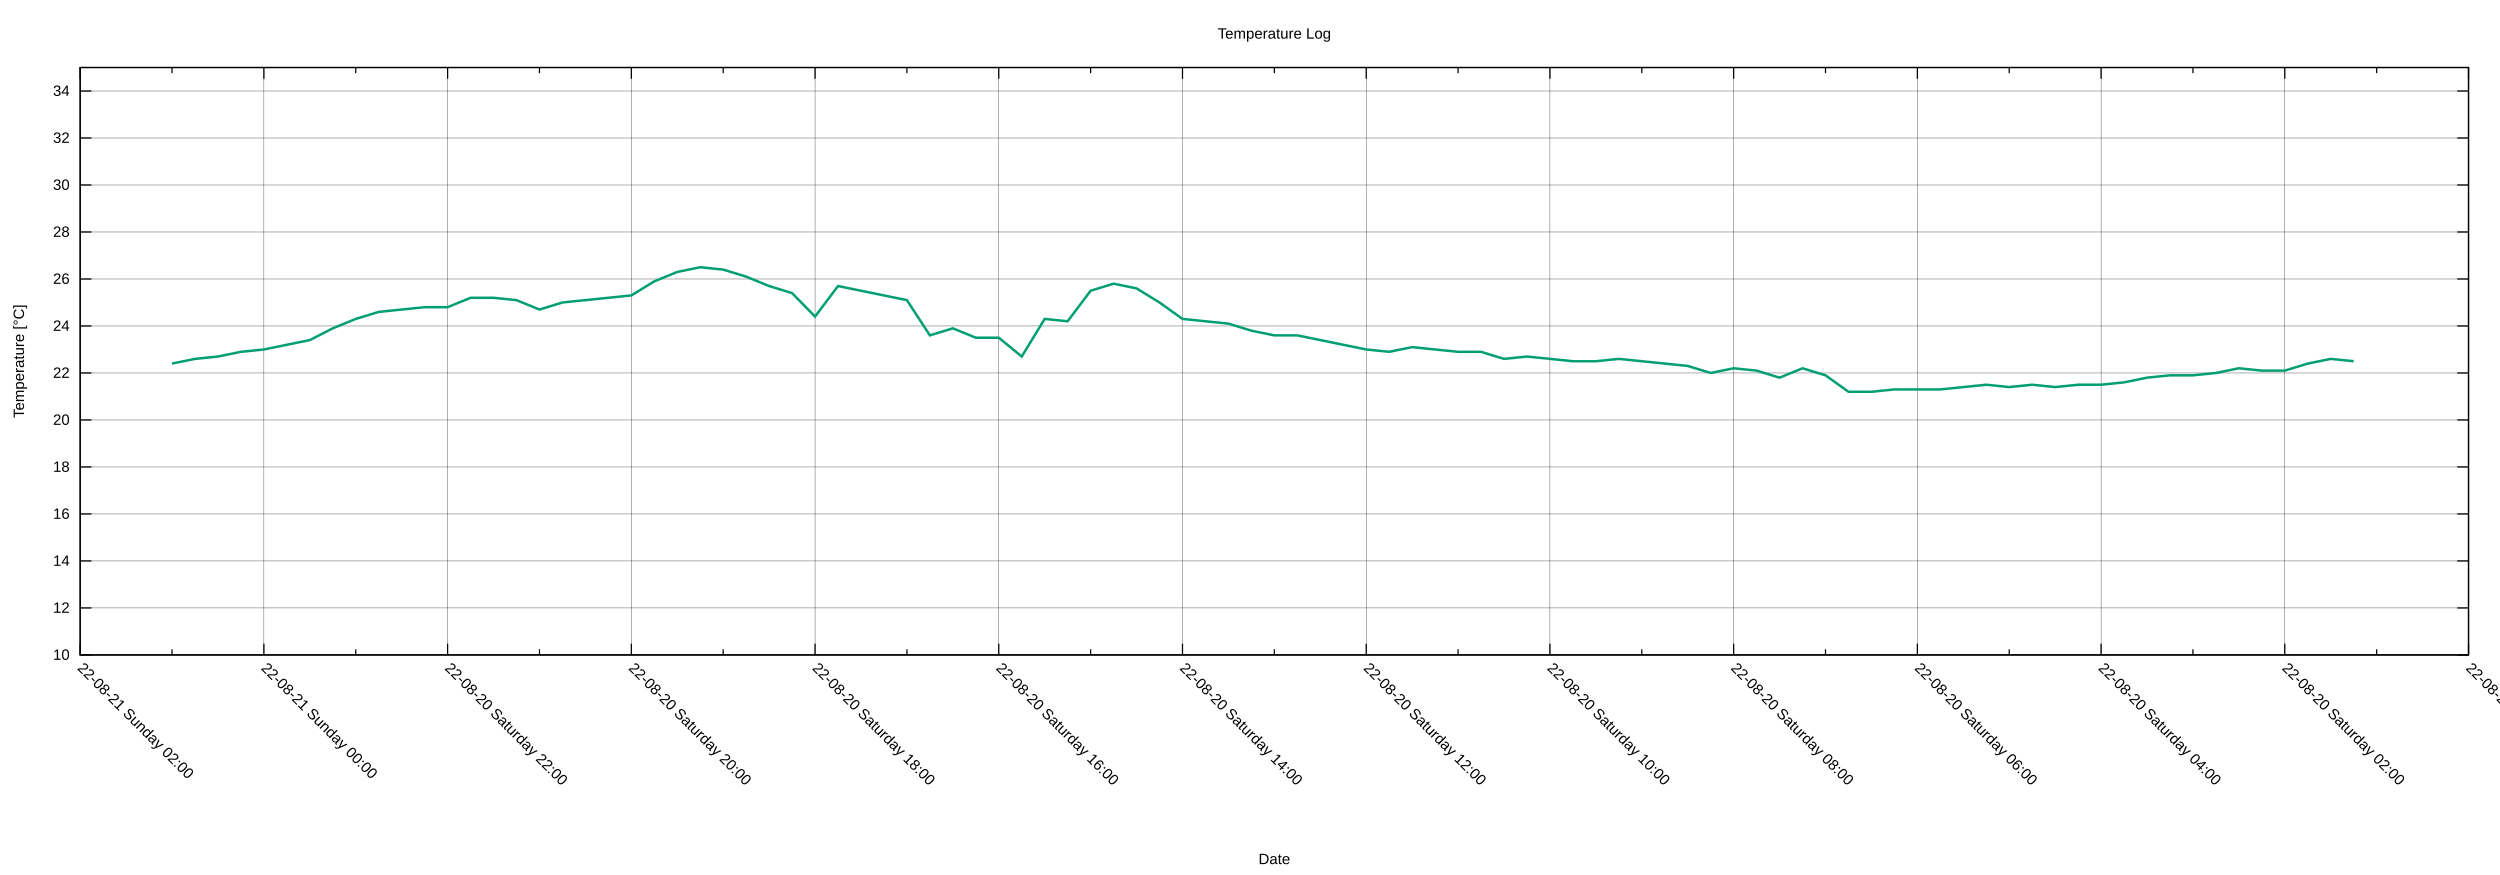
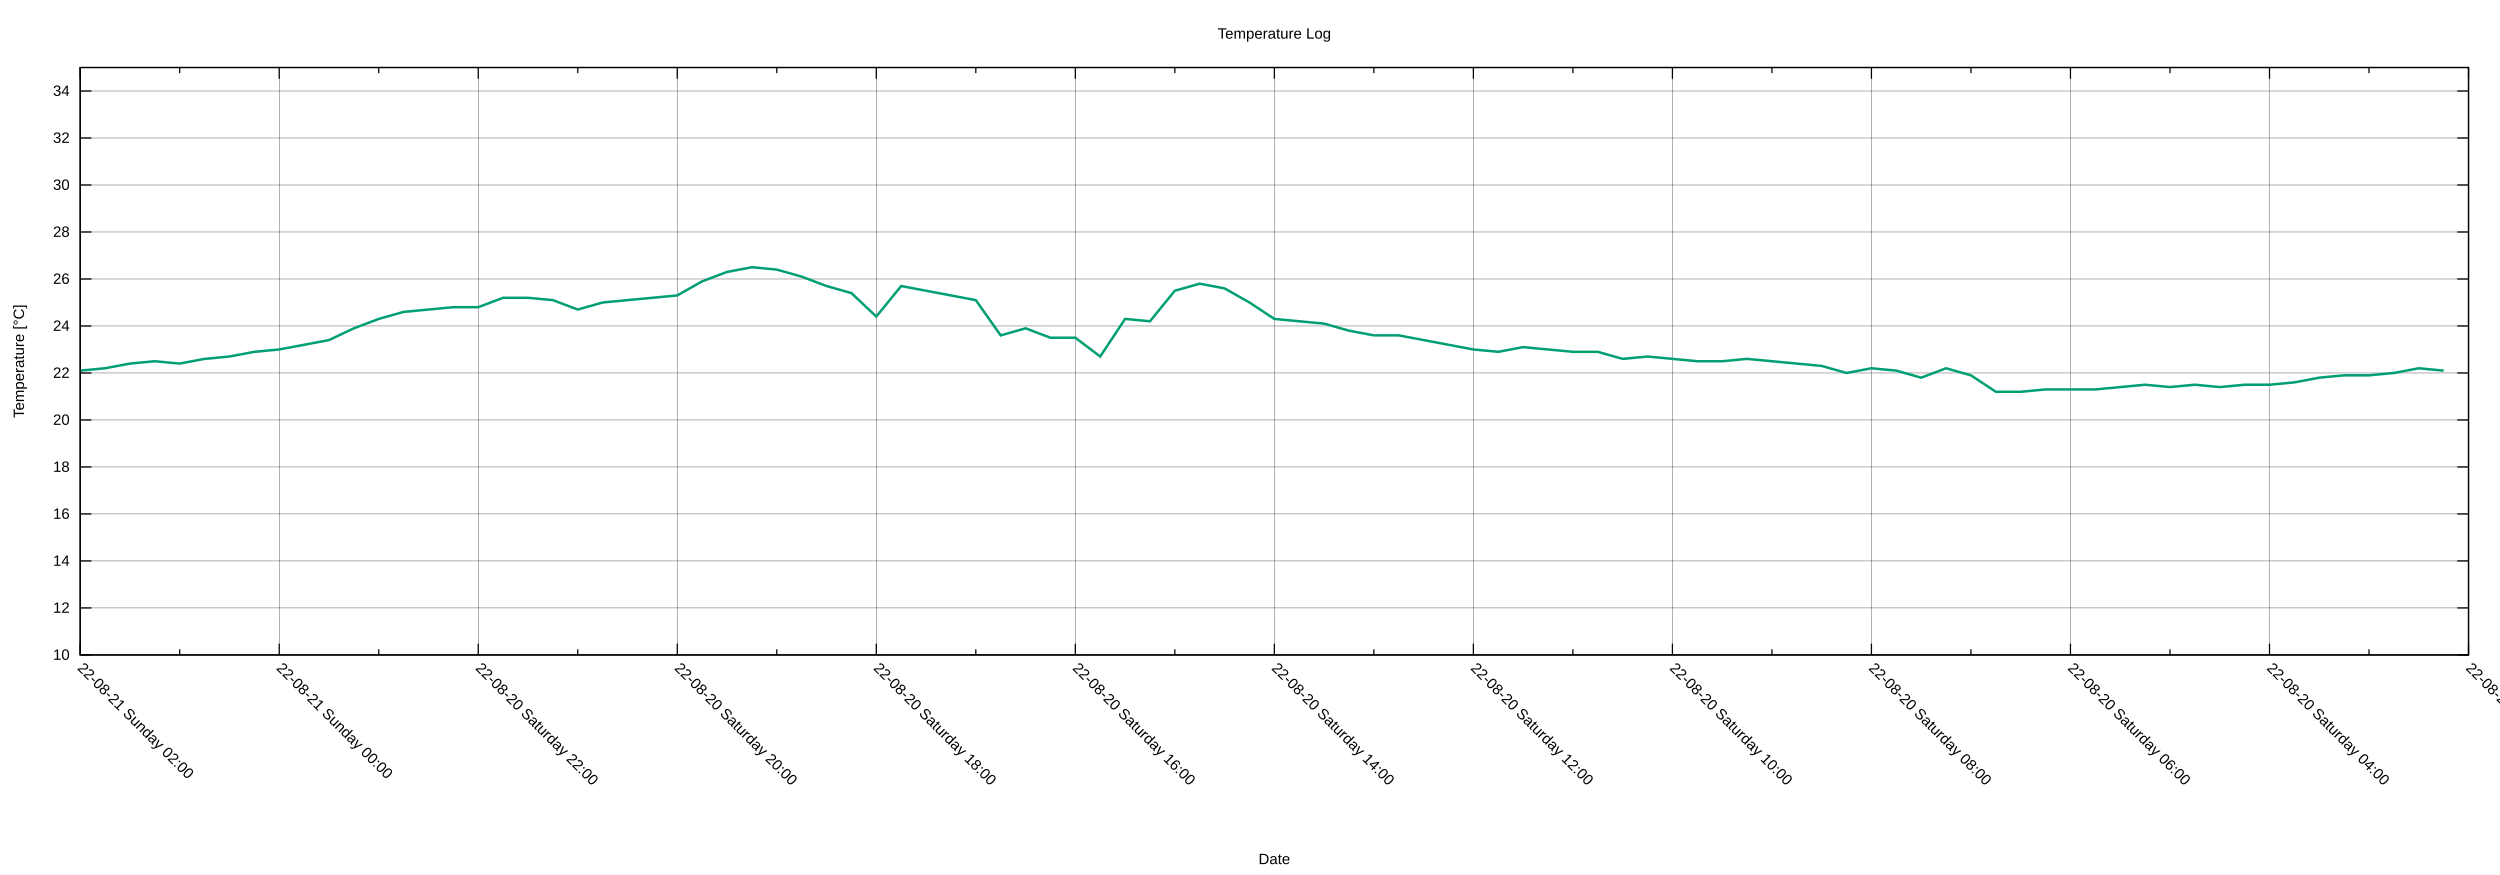
<svg xmlns="http://www.w3.org/2000/svg" xmlns:xlink="http://www.w3.org/1999/xlink" width="2000" height="700" viewBox="0 0 2000 700">
  <g id="gnuplot_canvas">
    <rect x="0" y="0" width="2000" height="700" fill="none" />
    <defs>
      <circle id="gpDot" r="0.5" stroke-width="0.5" stroke="currentColor" />
      <path id="gpPt0" stroke-width="0.222" stroke="currentColor" d="M-1,0 h2 M0,-1 v2" />
      <path id="gpPt1" stroke-width="0.222" stroke="currentColor" d="M-1,-1 L1,1 M1,-1 L-1,1" />
      <path id="gpPt2" stroke-width="0.222" stroke="currentColor" d="M-1,0 L1,0 M0,-1 L0,1 M-1,-1 L1,1 M-1,1 L1,-1" />
      <rect id="gpPt3" stroke-width="0.222" stroke="currentColor" x="-1" y="-1" width="2" height="2" />
      <rect id="gpPt4" stroke-width="0.222" stroke="currentColor" fill="currentColor" x="-1" y="-1" width="2" height="2" />
      <circle id="gpPt5" stroke-width="0.222" stroke="currentColor" cx="0" cy="0" r="1" />
      <use xlink:href="#gpPt5" id="gpPt6" fill="currentColor" stroke="none" />
      <path id="gpPt7" stroke-width="0.222" stroke="currentColor" d="M0,-1.33 L-1.33,0.67 L1.33,0.67 z" />
      <use xlink:href="#gpPt7" id="gpPt8" fill="currentColor" stroke="none" />
      <use xlink:href="#gpPt7" id="gpPt9" stroke="currentColor" transform="rotate(180)" />
      <use xlink:href="#gpPt9" id="gpPt10" fill="currentColor" stroke="none" />
      <use xlink:href="#gpPt3" id="gpPt11" stroke="currentColor" transform="rotate(45)" />
      <use xlink:href="#gpPt11" id="gpPt12" fill="currentColor" stroke="none" />
      <path id="gpPt13" stroke-width="0.222" stroke="currentColor" d="M0,1.330 L1.265,0.411 L0.782,-1.067 L-0.782,-1.076 L-1.265,0.411 z" />
      <use xlink:href="#gpPt13" id="gpPt14" fill="currentColor" stroke="none" />
      <filter id="textbox" filterUnits="objectBoundingBox" x="0" y="0" height="1" width="1">
        <feFlood flood-color="white" flood-opacity="1" result="bgnd" />
        <feComposite in="SourceGraphic" in2="bgnd" operator="atop" />
      </filter>
      <filter id="greybox" filterUnits="objectBoundingBox" x="0" y="0" height="1" width="1">
        <feFlood flood-color="lightgrey" flood-opacity="1" result="grey" />
        <feComposite in="SourceGraphic" in2="grey" operator="atop" />
      </filter>
    </defs>
    <g fill="none" color="white" stroke="currentColor" stroke-width="1.00" stroke-linecap="butt" stroke-linejoin="miter">
</g>
    <g fill="none" color="black" stroke="currentColor" stroke-width="1.00" stroke-linecap="butt" stroke-linejoin="miter">
</g>
    <g fill="none" color="black" stroke="black" stroke-width="0.25" stroke-linecap="butt" stroke-linejoin="miter">
</g>
    <g fill="none" color="black" stroke="currentColor" stroke-width="0.25" stroke-linecap="butt" stroke-linejoin="miter">
      <path stroke="black" class="gridline" d="M64.14,523.95 L1974.82,523.95  " />
    </g>
    <g fill="none" color="black" stroke="black" stroke-width="1.00" stroke-linecap="butt" stroke-linejoin="miter">
</g>
    <g fill="none" color="black" stroke="currentColor" stroke-width="1.00" stroke-linecap="butt" stroke-linejoin="miter">
      <path stroke="black" d="M64.14,523.95 L73.14,523.95 M1974.82,523.95 L1965.82,523.95  " />
      <g transform="translate(55.75,527.85)" stroke="none" fill="black" font-family="Arial" font-size="12.00" text-anchor="end">
        <text>
          <tspan font-family="Arial"> 10</tspan>
        </text>
      </g>
    </g>
    <g fill="none" color="black" stroke="currentColor" stroke-width="1.00" stroke-linecap="butt" stroke-linejoin="miter">
</g>
    <g fill="none" color="black" stroke="black" stroke-width="0.25" stroke-linecap="butt" stroke-linejoin="miter">
</g>
    <g fill="none" color="black" stroke="currentColor" stroke-width="0.25" stroke-linecap="butt" stroke-linejoin="miter">
      <path stroke="black" class="gridline" d="M64.14,486.35 L1974.82,486.35  " />
    </g>
    <g fill="none" color="black" stroke="black" stroke-width="1.00" stroke-linecap="butt" stroke-linejoin="miter">
</g>
    <g fill="none" color="black" stroke="currentColor" stroke-width="1.00" stroke-linecap="butt" stroke-linejoin="miter">
      <path stroke="black" d="M64.14,486.35 L73.14,486.35 M1974.82,486.35 L1965.82,486.35  " />
      <g transform="translate(55.75,490.25)" stroke="none" fill="black" font-family="Arial" font-size="12.00" text-anchor="end">
        <text>
          <tspan font-family="Arial"> 12</tspan>
        </text>
      </g>
    </g>
    <g fill="none" color="black" stroke="currentColor" stroke-width="1.00" stroke-linecap="butt" stroke-linejoin="miter">
</g>
    <g fill="none" color="black" stroke="black" stroke-width="0.25" stroke-linecap="butt" stroke-linejoin="miter">
</g>
    <g fill="none" color="black" stroke="currentColor" stroke-width="0.25" stroke-linecap="butt" stroke-linejoin="miter">
      <path stroke="black" class="gridline" d="M64.14,448.76 L1974.82,448.76  " />
    </g>
    <g fill="none" color="black" stroke="black" stroke-width="1.00" stroke-linecap="butt" stroke-linejoin="miter">
</g>
    <g fill="none" color="black" stroke="currentColor" stroke-width="1.00" stroke-linecap="butt" stroke-linejoin="miter">
      <path stroke="black" d="M64.14,448.76 L73.14,448.76 M1974.82,448.76 L1965.82,448.76  " />
      <g transform="translate(55.75,452.66)" stroke="none" fill="black" font-family="Arial" font-size="12.00" text-anchor="end">
        <text>
          <tspan font-family="Arial"> 14</tspan>
        </text>
      </g>
    </g>
    <g fill="none" color="black" stroke="currentColor" stroke-width="1.00" stroke-linecap="butt" stroke-linejoin="miter">
</g>
    <g fill="none" color="black" stroke="black" stroke-width="0.25" stroke-linecap="butt" stroke-linejoin="miter">
</g>
    <g fill="none" color="black" stroke="currentColor" stroke-width="0.25" stroke-linecap="butt" stroke-linejoin="miter">
      <path stroke="black" class="gridline" d="M64.14,411.16 L1974.82,411.16  " />
    </g>
    <g fill="none" color="black" stroke="black" stroke-width="1.00" stroke-linecap="butt" stroke-linejoin="miter">
</g>
    <g fill="none" color="black" stroke="currentColor" stroke-width="1.00" stroke-linecap="butt" stroke-linejoin="miter">
      <path stroke="black" d="M64.14,411.16 L73.14,411.16 M1974.82,411.16 L1965.82,411.16  " />
      <g transform="translate(55.75,415.06)" stroke="none" fill="black" font-family="Arial" font-size="12.00" text-anchor="end">
        <text>
          <tspan font-family="Arial"> 16</tspan>
        </text>
      </g>
    </g>
    <g fill="none" color="black" stroke="currentColor" stroke-width="1.00" stroke-linecap="butt" stroke-linejoin="miter">
</g>
    <g fill="none" color="black" stroke="black" stroke-width="0.25" stroke-linecap="butt" stroke-linejoin="miter">
</g>
    <g fill="none" color="black" stroke="currentColor" stroke-width="0.25" stroke-linecap="butt" stroke-linejoin="miter">
      <path stroke="black" class="gridline" d="M64.14,373.57 L1974.82,373.57  " />
    </g>
    <g fill="none" color="black" stroke="black" stroke-width="1.00" stroke-linecap="butt" stroke-linejoin="miter">
</g>
    <g fill="none" color="black" stroke="currentColor" stroke-width="1.00" stroke-linecap="butt" stroke-linejoin="miter">
      <path stroke="black" d="M64.14,373.57 L73.14,373.57 M1974.82,373.57 L1965.82,373.57  " />
      <g transform="translate(55.75,377.47)" stroke="none" fill="black" font-family="Arial" font-size="12.00" text-anchor="end">
        <text>
          <tspan font-family="Arial"> 18</tspan>
        </text>
      </g>
    </g>
    <g fill="none" color="black" stroke="currentColor" stroke-width="1.00" stroke-linecap="butt" stroke-linejoin="miter">
</g>
    <g fill="none" color="black" stroke="black" stroke-width="0.25" stroke-linecap="butt" stroke-linejoin="miter">
</g>
    <g fill="none" color="black" stroke="currentColor" stroke-width="0.25" stroke-linecap="butt" stroke-linejoin="miter">
      <path stroke="black" class="gridline" d="M64.14,335.97 L1974.82,335.97  " />
    </g>
    <g fill="none" color="black" stroke="black" stroke-width="1.00" stroke-linecap="butt" stroke-linejoin="miter">
</g>
    <g fill="none" color="black" stroke="currentColor" stroke-width="1.00" stroke-linecap="butt" stroke-linejoin="miter">
      <path stroke="black" d="M64.14,335.97 L73.14,335.97 M1974.82,335.97 L1965.82,335.97  " />
      <g transform="translate(55.75,339.87)" stroke="none" fill="black" font-family="Arial" font-size="12.00" text-anchor="end">
        <text>
          <tspan font-family="Arial"> 20</tspan>
        </text>
      </g>
    </g>
    <g fill="none" color="black" stroke="currentColor" stroke-width="1.00" stroke-linecap="butt" stroke-linejoin="miter">
</g>
    <g fill="none" color="black" stroke="black" stroke-width="0.25" stroke-linecap="butt" stroke-linejoin="miter">
</g>
    <g fill="none" color="black" stroke="currentColor" stroke-width="0.25" stroke-linecap="butt" stroke-linejoin="miter">
      <path stroke="black" class="gridline" d="M64.14,298.38 L1974.82,298.38  " />
    </g>
    <g fill="none" color="black" stroke="black" stroke-width="1.00" stroke-linecap="butt" stroke-linejoin="miter">
</g>
    <g fill="none" color="black" stroke="currentColor" stroke-width="1.00" stroke-linecap="butt" stroke-linejoin="miter">
      <path stroke="black" d="M64.14,298.38 L73.14,298.38 M1974.82,298.38 L1965.82,298.38  " />
      <g transform="translate(55.75,302.28)" stroke="none" fill="black" font-family="Arial" font-size="12.00" text-anchor="end">
        <text>
          <tspan font-family="Arial"> 22</tspan>
        </text>
      </g>
    </g>
    <g fill="none" color="black" stroke="currentColor" stroke-width="1.00" stroke-linecap="butt" stroke-linejoin="miter">
</g>
    <g fill="none" color="black" stroke="black" stroke-width="0.25" stroke-linecap="butt" stroke-linejoin="miter">
</g>
    <g fill="none" color="black" stroke="currentColor" stroke-width="0.25" stroke-linecap="butt" stroke-linejoin="miter">
      <path stroke="black" class="gridline" d="M64.14,260.78 L1974.82,260.78  " />
    </g>
    <g fill="none" color="black" stroke="black" stroke-width="1.00" stroke-linecap="butt" stroke-linejoin="miter">
</g>
    <g fill="none" color="black" stroke="currentColor" stroke-width="1.00" stroke-linecap="butt" stroke-linejoin="miter">
      <path stroke="black" d="M64.14,260.78 L73.14,260.78 M1974.82,260.78 L1965.82,260.78  " />
      <g transform="translate(55.75,264.68)" stroke="none" fill="black" font-family="Arial" font-size="12.00" text-anchor="end">
        <text>
          <tspan font-family="Arial"> 24</tspan>
        </text>
      </g>
    </g>
    <g fill="none" color="black" stroke="currentColor" stroke-width="1.00" stroke-linecap="butt" stroke-linejoin="miter">
</g>
    <g fill="none" color="black" stroke="black" stroke-width="0.25" stroke-linecap="butt" stroke-linejoin="miter">
</g>
    <g fill="none" color="black" stroke="currentColor" stroke-width="0.25" stroke-linecap="butt" stroke-linejoin="miter">
      <path stroke="black" class="gridline" d="M64.14,223.19 L1974.82,223.19  " />
    </g>
    <g fill="none" color="black" stroke="black" stroke-width="1.00" stroke-linecap="butt" stroke-linejoin="miter">
</g>
    <g fill="none" color="black" stroke="currentColor" stroke-width="1.00" stroke-linecap="butt" stroke-linejoin="miter">
      <path stroke="black" d="M64.14,223.19 L73.14,223.19 M1974.82,223.19 L1965.82,223.19  " />
      <g transform="translate(55.75,227.09)" stroke="none" fill="black" font-family="Arial" font-size="12.00" text-anchor="end">
        <text>
          <tspan font-family="Arial"> 26</tspan>
        </text>
      </g>
    </g>
    <g fill="none" color="black" stroke="currentColor" stroke-width="1.00" stroke-linecap="butt" stroke-linejoin="miter">
</g>
    <g fill="none" color="black" stroke="black" stroke-width="0.25" stroke-linecap="butt" stroke-linejoin="miter">
</g>
    <g fill="none" color="black" stroke="currentColor" stroke-width="0.25" stroke-linecap="butt" stroke-linejoin="miter">
      <path stroke="black" class="gridline" d="M64.14,185.59 L1974.82,185.59  " />
    </g>
    <g fill="none" color="black" stroke="black" stroke-width="1.00" stroke-linecap="butt" stroke-linejoin="miter">
</g>
    <g fill="none" color="black" stroke="currentColor" stroke-width="1.00" stroke-linecap="butt" stroke-linejoin="miter">
      <path stroke="black" d="M64.14,185.59 L73.14,185.59 M1974.82,185.59 L1965.82,185.59  " />
      <g transform="translate(55.75,189.49)" stroke="none" fill="black" font-family="Arial" font-size="12.00" text-anchor="end">
        <text>
          <tspan font-family="Arial"> 28</tspan>
        </text>
      </g>
    </g>
    <g fill="none" color="black" stroke="currentColor" stroke-width="1.00" stroke-linecap="butt" stroke-linejoin="miter">
</g>
    <g fill="none" color="black" stroke="black" stroke-width="0.25" stroke-linecap="butt" stroke-linejoin="miter">
</g>
    <g fill="none" color="black" stroke="currentColor" stroke-width="0.25" stroke-linecap="butt" stroke-linejoin="miter">
      <path stroke="black" class="gridline" d="M64.14,148.00 L1974.82,148.00  " />
    </g>
    <g fill="none" color="black" stroke="black" stroke-width="1.00" stroke-linecap="butt" stroke-linejoin="miter">
</g>
    <g fill="none" color="black" stroke="currentColor" stroke-width="1.00" stroke-linecap="butt" stroke-linejoin="miter">
      <path stroke="black" d="M64.14,148.00 L73.14,148.00 M1974.82,148.00 L1965.82,148.00  " />
      <g transform="translate(55.75,151.90)" stroke="none" fill="black" font-family="Arial" font-size="12.00" text-anchor="end">
        <text>
          <tspan font-family="Arial"> 30</tspan>
        </text>
      </g>
    </g>
    <g fill="none" color="black" stroke="currentColor" stroke-width="1.00" stroke-linecap="butt" stroke-linejoin="miter">
</g>
    <g fill="none" color="black" stroke="black" stroke-width="0.25" stroke-linecap="butt" stroke-linejoin="miter">
</g>
    <g fill="none" color="black" stroke="currentColor" stroke-width="0.25" stroke-linecap="butt" stroke-linejoin="miter">
      <path stroke="black" class="gridline" d="M64.14,110.40 L1974.82,110.40  " />
    </g>
    <g fill="none" color="black" stroke="black" stroke-width="1.00" stroke-linecap="butt" stroke-linejoin="miter">
</g>
    <g fill="none" color="black" stroke="currentColor" stroke-width="1.00" stroke-linecap="butt" stroke-linejoin="miter">
      <path stroke="black" d="M64.14,110.40 L73.14,110.40 M1974.82,110.40 L1965.82,110.40  " />
      <g transform="translate(55.75,114.30)" stroke="none" fill="black" font-family="Arial" font-size="12.00" text-anchor="end">
        <text>
          <tspan font-family="Arial"> 32</tspan>
        </text>
      </g>
    </g>
    <g fill="none" color="black" stroke="currentColor" stroke-width="1.00" stroke-linecap="butt" stroke-linejoin="miter">
</g>
    <g fill="none" color="black" stroke="black" stroke-width="0.25" stroke-linecap="butt" stroke-linejoin="miter">
</g>
    <g fill="none" color="black" stroke="currentColor" stroke-width="0.25" stroke-linecap="butt" stroke-linejoin="miter">
      <path stroke="black" class="gridline" d="M64.14,72.81 L1974.82,72.81  " />
    </g>
    <g fill="none" color="black" stroke="black" stroke-width="1.00" stroke-linecap="butt" stroke-linejoin="miter">
</g>
    <g fill="none" color="black" stroke="currentColor" stroke-width="1.00" stroke-linecap="butt" stroke-linejoin="miter">
      <path stroke="black" d="M64.14,72.81 L73.14,72.81 M1974.82,72.81 L1965.82,72.81  " />
      <g transform="translate(55.75,76.71)" stroke="none" fill="black" font-family="Arial" font-size="12.00" text-anchor="end">
        <text>
          <tspan font-family="Arial"> 34</tspan>
        </text>
      </g>
    </g>
    <g fill="none" color="black" stroke="currentColor" stroke-width="1.00" stroke-linecap="butt" stroke-linejoin="miter">
</g>
    <g fill="none" color="black" stroke="black" stroke-width="0.25" stroke-linecap="butt" stroke-linejoin="miter">
</g>
    <g fill="none" color="black" stroke="currentColor" stroke-width="0.25" stroke-linecap="butt" stroke-linejoin="miter">
      <path stroke="black" class="gridline" d="M1974.82,523.95 L1974.82,54.01  " />
    </g>
    <g fill="none" color="black" stroke="black" stroke-width="1.00" stroke-linecap="butt" stroke-linejoin="miter">
</g>
    <g fill="none" color="black" stroke="currentColor" stroke-width="1.00" stroke-linecap="butt" stroke-linejoin="miter">
      <path stroke="black" d="M1974.82,523.95 L1974.82,514.95 M1974.82,54.01 L1974.82,63.01  " />
      <g transform="translate(1972.06,535.10) rotate(45)" stroke="none" fill="black" font-family="Arial" font-size="12.00" text-anchor="start">
        <text>
-           <tspan font-family="Arial">22-08-20 Saturday 00:00</tspan>
-         </text>
-       </g>
-     </g>
-     <g fill="none" color="black" stroke="currentColor" stroke-width="1.00" stroke-linecap="butt" stroke-linejoin="miter">
-       <path stroke="black" d="M1901.33,523.95 L1901.33,519.45 M1901.33,54.01 L1901.33,58.51  " />
-     </g>
-     <g fill="none" color="black" stroke="black" stroke-width="0.25" stroke-linecap="butt" stroke-linejoin="miter">
- </g>
-     <g fill="none" color="black" stroke="currentColor" stroke-width="0.25" stroke-linecap="butt" stroke-linejoin="miter">
-       <path stroke="black" class="gridline" d="M1827.84,523.95 L1827.84,54.01  " />
-     </g>
-     <g fill="none" color="black" stroke="black" stroke-width="1.00" stroke-linecap="butt" stroke-linejoin="miter">
- </g>
-     <g fill="none" color="black" stroke="currentColor" stroke-width="1.00" stroke-linecap="butt" stroke-linejoin="miter">
-       <path stroke="black" d="M1827.84,523.95 L1827.84,514.95 M1827.84,54.01 L1827.84,63.01  " />
-       <g transform="translate(1825.08,535.10) rotate(45)" stroke="none" fill="black" font-family="Arial" font-size="12.00" text-anchor="start">
-         <text>
          <tspan font-family="Arial">22-08-20 Saturday 02:00</tspan>
        </text>
      </g>
    </g>
    <g fill="none" color="black" stroke="currentColor" stroke-width="1.00" stroke-linecap="butt" stroke-linejoin="miter">
-       <path stroke="black" d="M1754.36,523.95 L1754.36,519.45 M1754.36,54.01 L1754.36,58.51  " />
-     </g>
-     <g fill="none" color="black" stroke="black" stroke-width="0.25" stroke-linecap="butt" stroke-linejoin="miter">
- </g>
-     <g fill="none" color="black" stroke="currentColor" stroke-width="0.25" stroke-linecap="butt" stroke-linejoin="miter">
-       <path stroke="black" class="gridline" d="M1680.87,523.95 L1680.87,54.01  " />
-     </g>
-     <g fill="none" color="black" stroke="black" stroke-width="1.00" stroke-linecap="butt" stroke-linejoin="miter">
- </g>
-     <g fill="none" color="black" stroke="currentColor" stroke-width="1.00" stroke-linecap="butt" stroke-linejoin="miter">
-       <path stroke="black" d="M1680.87,523.95 L1680.87,514.95 M1680.87,54.01 L1680.87,63.01  " />
-       <g transform="translate(1678.11,535.10) rotate(45)" stroke="none" fill="black" font-family="Arial" font-size="12.00" text-anchor="start">
+       <path stroke="black" d="M1895.21,523.95 L1895.21,519.45 M1895.21,54.01 L1895.21,58.51  " />
+     </g>
+     <g fill="none" color="black" stroke="black" stroke-width="0.25" stroke-linecap="butt" stroke-linejoin="miter">
+ </g>
+     <g fill="none" color="black" stroke="currentColor" stroke-width="0.25" stroke-linecap="butt" stroke-linejoin="miter">
+       <path stroke="black" class="gridline" d="M1815.60,523.95 L1815.60,54.01  " />
+     </g>
+     <g fill="none" color="black" stroke="black" stroke-width="1.00" stroke-linecap="butt" stroke-linejoin="miter">
+ </g>
+     <g fill="none" color="black" stroke="currentColor" stroke-width="1.00" stroke-linecap="butt" stroke-linejoin="miter">
+       <path stroke="black" d="M1815.60,523.95 L1815.60,514.95 M1815.60,54.01 L1815.60,63.01  " />
+       <g transform="translate(1812.84,535.10) rotate(45)" stroke="none" fill="black" font-family="Arial" font-size="12.00" text-anchor="start">
        <text>
          <tspan font-family="Arial">22-08-20 Saturday 04:00</tspan>
        </text>
      </g>
    </g>
    <g fill="none" color="black" stroke="currentColor" stroke-width="1.00" stroke-linecap="butt" stroke-linejoin="miter">
-       <path stroke="black" d="M1607.38,523.95 L1607.38,519.45 M1607.38,54.01 L1607.38,58.51  " />
-     </g>
-     <g fill="none" color="black" stroke="black" stroke-width="0.25" stroke-linecap="butt" stroke-linejoin="miter">
- </g>
-     <g fill="none" color="black" stroke="currentColor" stroke-width="0.25" stroke-linecap="butt" stroke-linejoin="miter">
-       <path stroke="black" class="gridline" d="M1533.89,523.95 L1533.89,54.01  " />
-     </g>
-     <g fill="none" color="black" stroke="black" stroke-width="1.00" stroke-linecap="butt" stroke-linejoin="miter">
- </g>
-     <g fill="none" color="black" stroke="currentColor" stroke-width="1.00" stroke-linecap="butt" stroke-linejoin="miter">
-       <path stroke="black" d="M1533.89,523.95 L1533.89,514.95 M1533.89,54.01 L1533.89,63.01  " />
-       <g transform="translate(1531.13,535.10) rotate(45)" stroke="none" fill="black" font-family="Arial" font-size="12.00" text-anchor="start">
+       <path stroke="black" d="M1735.99,523.95 L1735.99,519.45 M1735.99,54.01 L1735.99,58.51  " />
+     </g>
+     <g fill="none" color="black" stroke="black" stroke-width="0.25" stroke-linecap="butt" stroke-linejoin="miter">
+ </g>
+     <g fill="none" color="black" stroke="currentColor" stroke-width="0.25" stroke-linecap="butt" stroke-linejoin="miter">
+       <path stroke="black" class="gridline" d="M1656.37,523.95 L1656.37,54.01  " />
+     </g>
+     <g fill="none" color="black" stroke="black" stroke-width="1.00" stroke-linecap="butt" stroke-linejoin="miter">
+ </g>
+     <g fill="none" color="black" stroke="currentColor" stroke-width="1.00" stroke-linecap="butt" stroke-linejoin="miter">
+       <path stroke="black" d="M1656.37,523.95 L1656.37,514.95 M1656.37,54.01 L1656.37,63.01  " />
+       <g transform="translate(1653.61,535.10) rotate(45)" stroke="none" fill="black" font-family="Arial" font-size="12.00" text-anchor="start">
        <text>
          <tspan font-family="Arial">22-08-20 Saturday 06:00</tspan>
        </text>
      </g>
    </g>
    <g fill="none" color="black" stroke="currentColor" stroke-width="1.00" stroke-linecap="butt" stroke-linejoin="miter">
-       <path stroke="black" d="M1460.41,523.95 L1460.41,519.45 M1460.41,54.01 L1460.41,58.51  " />
-     </g>
-     <g fill="none" color="black" stroke="black" stroke-width="0.25" stroke-linecap="butt" stroke-linejoin="miter">
- </g>
-     <g fill="none" color="black" stroke="currentColor" stroke-width="0.25" stroke-linecap="butt" stroke-linejoin="miter">
-       <path stroke="black" class="gridline" d="M1386.92,523.95 L1386.92,54.01  " />
-     </g>
-     <g fill="none" color="black" stroke="black" stroke-width="1.00" stroke-linecap="butt" stroke-linejoin="miter">
- </g>
-     <g fill="none" color="black" stroke="currentColor" stroke-width="1.00" stroke-linecap="butt" stroke-linejoin="miter">
-       <path stroke="black" d="M1386.92,523.95 L1386.92,514.95 M1386.92,54.01 L1386.92,63.01  " />
-       <g transform="translate(1384.16,535.10) rotate(45)" stroke="none" fill="black" font-family="Arial" font-size="12.00" text-anchor="start">
+       <path stroke="black" d="M1576.76,523.95 L1576.76,519.45 M1576.76,54.01 L1576.76,58.51  " />
+     </g>
+     <g fill="none" color="black" stroke="black" stroke-width="0.25" stroke-linecap="butt" stroke-linejoin="miter">
+ </g>
+     <g fill="none" color="black" stroke="currentColor" stroke-width="0.25" stroke-linecap="butt" stroke-linejoin="miter">
+       <path stroke="black" class="gridline" d="M1497.15,523.95 L1497.15,54.01  " />
+     </g>
+     <g fill="none" color="black" stroke="black" stroke-width="1.00" stroke-linecap="butt" stroke-linejoin="miter">
+ </g>
+     <g fill="none" color="black" stroke="currentColor" stroke-width="1.00" stroke-linecap="butt" stroke-linejoin="miter">
+       <path stroke="black" d="M1497.15,523.95 L1497.15,514.95 M1497.15,54.01 L1497.15,63.01  " />
+       <g transform="translate(1494.39,535.10) rotate(45)" stroke="none" fill="black" font-family="Arial" font-size="12.00" text-anchor="start">
        <text>
          <tspan font-family="Arial">22-08-20 Saturday 08:00</tspan>
        </text>
      </g>
    </g>
    <g fill="none" color="black" stroke="currentColor" stroke-width="1.00" stroke-linecap="butt" stroke-linejoin="miter">
-       <path stroke="black" d="M1313.43,523.95 L1313.43,519.45 M1313.43,54.01 L1313.43,58.51  " />
-     </g>
-     <g fill="none" color="black" stroke="black" stroke-width="0.25" stroke-linecap="butt" stroke-linejoin="miter">
- </g>
-     <g fill="none" color="black" stroke="currentColor" stroke-width="0.25" stroke-linecap="butt" stroke-linejoin="miter">
-       <path stroke="black" class="gridline" d="M1239.94,523.95 L1239.94,54.01  " />
-     </g>
-     <g fill="none" color="black" stroke="black" stroke-width="1.00" stroke-linecap="butt" stroke-linejoin="miter">
- </g>
-     <g fill="none" color="black" stroke="currentColor" stroke-width="1.00" stroke-linecap="butt" stroke-linejoin="miter">
-       <path stroke="black" d="M1239.94,523.95 L1239.94,514.95 M1239.94,54.01 L1239.94,63.01  " />
-       <g transform="translate(1237.18,535.10) rotate(45)" stroke="none" fill="black" font-family="Arial" font-size="12.00" text-anchor="start">
+       <path stroke="black" d="M1417.54,523.95 L1417.54,519.45 M1417.54,54.01 L1417.54,58.51  " />
+     </g>
+     <g fill="none" color="black" stroke="black" stroke-width="0.25" stroke-linecap="butt" stroke-linejoin="miter">
+ </g>
+     <g fill="none" color="black" stroke="currentColor" stroke-width="0.25" stroke-linecap="butt" stroke-linejoin="miter">
+       <path stroke="black" class="gridline" d="M1337.93,523.95 L1337.93,54.01  " />
+     </g>
+     <g fill="none" color="black" stroke="black" stroke-width="1.00" stroke-linecap="butt" stroke-linejoin="miter">
+ </g>
+     <g fill="none" color="black" stroke="currentColor" stroke-width="1.00" stroke-linecap="butt" stroke-linejoin="miter">
+       <path stroke="black" d="M1337.93,523.95 L1337.93,514.95 M1337.93,54.01 L1337.93,63.01  " />
+       <g transform="translate(1335.17,535.10) rotate(45)" stroke="none" fill="black" font-family="Arial" font-size="12.00" text-anchor="start">
        <text>
          <tspan font-family="Arial">22-08-20 Saturday 10:00</tspan>
        </text>
      </g>
    </g>
    <g fill="none" color="black" stroke="currentColor" stroke-width="1.00" stroke-linecap="butt" stroke-linejoin="miter">
-       <path stroke="black" d="M1166.46,523.95 L1166.46,519.45 M1166.46,54.01 L1166.46,58.51  " />
-     </g>
-     <g fill="none" color="black" stroke="black" stroke-width="0.25" stroke-linecap="butt" stroke-linejoin="miter">
- </g>
-     <g fill="none" color="black" stroke="currentColor" stroke-width="0.25" stroke-linecap="butt" stroke-linejoin="miter">
-       <path stroke="black" class="gridline" d="M1092.97,523.95 L1092.97,54.01  " />
-     </g>
-     <g fill="none" color="black" stroke="black" stroke-width="1.00" stroke-linecap="butt" stroke-linejoin="miter">
- </g>
-     <g fill="none" color="black" stroke="currentColor" stroke-width="1.00" stroke-linecap="butt" stroke-linejoin="miter">
-       <path stroke="black" d="M1092.97,523.95 L1092.97,514.95 M1092.97,54.01 L1092.97,63.01  " />
-       <g transform="translate(1090.21,535.10) rotate(45)" stroke="none" fill="black" font-family="Arial" font-size="12.00" text-anchor="start">
+       <path stroke="black" d="M1258.32,523.95 L1258.32,519.45 M1258.32,54.01 L1258.32,58.51  " />
+     </g>
+     <g fill="none" color="black" stroke="black" stroke-width="0.25" stroke-linecap="butt" stroke-linejoin="miter">
+ </g>
+     <g fill="none" color="black" stroke="currentColor" stroke-width="0.25" stroke-linecap="butt" stroke-linejoin="miter">
+       <path stroke="black" class="gridline" d="M1178.70,523.95 L1178.70,54.01  " />
+     </g>
+     <g fill="none" color="black" stroke="black" stroke-width="1.00" stroke-linecap="butt" stroke-linejoin="miter">
+ </g>
+     <g fill="none" color="black" stroke="currentColor" stroke-width="1.00" stroke-linecap="butt" stroke-linejoin="miter">
+       <path stroke="black" d="M1178.70,523.95 L1178.70,514.95 M1178.70,54.01 L1178.70,63.01  " />
+       <g transform="translate(1175.94,535.10) rotate(45)" stroke="none" fill="black" font-family="Arial" font-size="12.00" text-anchor="start">
        <text>
          <tspan font-family="Arial">22-08-20 Saturday 12:00</tspan>
        </text>
      </g>
    </g>
    <g fill="none" color="black" stroke="currentColor" stroke-width="1.00" stroke-linecap="butt" stroke-linejoin="miter">
-       <path stroke="black" d="M1019.48,523.95 L1019.48,519.45 M1019.48,54.01 L1019.48,58.51  " />
-     </g>
-     <g fill="none" color="black" stroke="black" stroke-width="0.25" stroke-linecap="butt" stroke-linejoin="miter">
- </g>
-     <g fill="none" color="black" stroke="currentColor" stroke-width="0.25" stroke-linecap="butt" stroke-linejoin="miter">
-       <path stroke="black" class="gridline" d="M945.99,523.95 L945.99,54.01  " />
-     </g>
-     <g fill="none" color="black" stroke="black" stroke-width="1.00" stroke-linecap="butt" stroke-linejoin="miter">
- </g>
-     <g fill="none" color="black" stroke="currentColor" stroke-width="1.00" stroke-linecap="butt" stroke-linejoin="miter">
-       <path stroke="black" d="M945.99,523.95 L945.99,514.95 M945.99,54.01 L945.99,63.01  " />
-       <g transform="translate(943.23,535.10) rotate(45)" stroke="none" fill="black" font-family="Arial" font-size="12.00" text-anchor="start">
+       <path stroke="black" d="M1099.09,523.95 L1099.09,519.45 M1099.09,54.01 L1099.09,58.51  " />
+     </g>
+     <g fill="none" color="black" stroke="black" stroke-width="0.25" stroke-linecap="butt" stroke-linejoin="miter">
+ </g>
+     <g fill="none" color="black" stroke="currentColor" stroke-width="0.25" stroke-linecap="butt" stroke-linejoin="miter">
+       <path stroke="black" class="gridline" d="M1019.48,523.95 L1019.48,54.01  " />
+     </g>
+     <g fill="none" color="black" stroke="black" stroke-width="1.00" stroke-linecap="butt" stroke-linejoin="miter">
+ </g>
+     <g fill="none" color="black" stroke="currentColor" stroke-width="1.00" stroke-linecap="butt" stroke-linejoin="miter">
+       <path stroke="black" d="M1019.48,523.95 L1019.48,514.95 M1019.48,54.01 L1019.48,63.01  " />
+       <g transform="translate(1016.72,535.10) rotate(45)" stroke="none" fill="black" font-family="Arial" font-size="12.00" text-anchor="start">
        <text>
          <tspan font-family="Arial">22-08-20 Saturday 14:00</tspan>
        </text>
      </g>
    </g>
    <g fill="none" color="black" stroke="currentColor" stroke-width="1.00" stroke-linecap="butt" stroke-linejoin="miter">
-       <path stroke="black" d="M872.50,523.95 L872.50,519.45 M872.50,54.01 L872.50,58.51  " />
-     </g>
-     <g fill="none" color="black" stroke="black" stroke-width="0.25" stroke-linecap="butt" stroke-linejoin="miter">
- </g>
-     <g fill="none" color="black" stroke="currentColor" stroke-width="0.25" stroke-linecap="butt" stroke-linejoin="miter">
-       <path stroke="black" class="gridline" d="M799.02,523.95 L799.02,54.01  " />
-     </g>
-     <g fill="none" color="black" stroke="black" stroke-width="1.00" stroke-linecap="butt" stroke-linejoin="miter">
- </g>
-     <g fill="none" color="black" stroke="currentColor" stroke-width="1.00" stroke-linecap="butt" stroke-linejoin="miter">
-       <path stroke="black" d="M799.02,523.95 L799.02,514.95 M799.02,54.01 L799.02,63.01  " />
-       <g transform="translate(796.26,535.10) rotate(45)" stroke="none" fill="black" font-family="Arial" font-size="12.00" text-anchor="start">
+       <path stroke="black" d="M939.87,523.95 L939.87,519.45 M939.87,54.01 L939.87,58.51  " />
+     </g>
+     <g fill="none" color="black" stroke="black" stroke-width="0.25" stroke-linecap="butt" stroke-linejoin="miter">
+ </g>
+     <g fill="none" color="black" stroke="currentColor" stroke-width="0.25" stroke-linecap="butt" stroke-linejoin="miter">
+       <path stroke="black" class="gridline" d="M860.26,523.95 L860.26,54.01  " />
+     </g>
+     <g fill="none" color="black" stroke="black" stroke-width="1.00" stroke-linecap="butt" stroke-linejoin="miter">
+ </g>
+     <g fill="none" color="black" stroke="currentColor" stroke-width="1.00" stroke-linecap="butt" stroke-linejoin="miter">
+       <path stroke="black" d="M860.26,523.95 L860.26,514.95 M860.26,54.01 L860.26,63.01  " />
+       <g transform="translate(857.50,535.10) rotate(45)" stroke="none" fill="black" font-family="Arial" font-size="12.00" text-anchor="start">
        <text>
          <tspan font-family="Arial">22-08-20 Saturday 16:00</tspan>
        </text>
      </g>
    </g>
    <g fill="none" color="black" stroke="currentColor" stroke-width="1.00" stroke-linecap="butt" stroke-linejoin="miter">
-       <path stroke="black" d="M725.53,523.95 L725.53,519.45 M725.53,54.01 L725.53,58.51  " />
-     </g>
-     <g fill="none" color="black" stroke="black" stroke-width="0.25" stroke-linecap="butt" stroke-linejoin="miter">
- </g>
-     <g fill="none" color="black" stroke="currentColor" stroke-width="0.25" stroke-linecap="butt" stroke-linejoin="miter">
-       <path stroke="black" class="gridline" d="M652.04,523.95 L652.04,54.01  " />
-     </g>
-     <g fill="none" color="black" stroke="black" stroke-width="1.00" stroke-linecap="butt" stroke-linejoin="miter">
- </g>
-     <g fill="none" color="black" stroke="currentColor" stroke-width="1.00" stroke-linecap="butt" stroke-linejoin="miter">
-       <path stroke="black" d="M652.04,523.95 L652.04,514.95 M652.04,54.01 L652.04,63.01  " />
-       <g transform="translate(649.28,535.10) rotate(45)" stroke="none" fill="black" font-family="Arial" font-size="12.00" text-anchor="start">
+       <path stroke="black" d="M780.65,523.95 L780.65,519.45 M780.65,54.01 L780.65,58.51  " />
+     </g>
+     <g fill="none" color="black" stroke="black" stroke-width="0.25" stroke-linecap="butt" stroke-linejoin="miter">
+ </g>
+     <g fill="none" color="black" stroke="currentColor" stroke-width="0.25" stroke-linecap="butt" stroke-linejoin="miter">
+       <path stroke="black" class="gridline" d="M701.03,523.95 L701.03,54.01  " />
+     </g>
+     <g fill="none" color="black" stroke="black" stroke-width="1.00" stroke-linecap="butt" stroke-linejoin="miter">
+ </g>
+     <g fill="none" color="black" stroke="currentColor" stroke-width="1.00" stroke-linecap="butt" stroke-linejoin="miter">
+       <path stroke="black" d="M701.03,523.95 L701.03,514.95 M701.03,54.01 L701.03,63.01  " />
+       <g transform="translate(698.27,535.10) rotate(45)" stroke="none" fill="black" font-family="Arial" font-size="12.00" text-anchor="start">
        <text>
          <tspan font-family="Arial">22-08-20 Saturday 18:00</tspan>
        </text>
      </g>
    </g>
    <g fill="none" color="black" stroke="currentColor" stroke-width="1.00" stroke-linecap="butt" stroke-linejoin="miter">
-       <path stroke="black" d="M578.55,523.95 L578.55,519.45 M578.55,54.01 L578.55,58.51  " />
-     </g>
-     <g fill="none" color="black" stroke="black" stroke-width="0.25" stroke-linecap="butt" stroke-linejoin="miter">
- </g>
-     <g fill="none" color="black" stroke="currentColor" stroke-width="0.25" stroke-linecap="butt" stroke-linejoin="miter">
-       <path stroke="black" class="gridline" d="M505.07,523.95 L505.07,54.01  " />
-     </g>
-     <g fill="none" color="black" stroke="black" stroke-width="1.00" stroke-linecap="butt" stroke-linejoin="miter">
- </g>
-     <g fill="none" color="black" stroke="currentColor" stroke-width="1.00" stroke-linecap="butt" stroke-linejoin="miter">
-       <path stroke="black" d="M505.07,523.95 L505.07,514.95 M505.07,54.01 L505.07,63.01  " />
-       <g transform="translate(502.31,535.10) rotate(45)" stroke="none" fill="black" font-family="Arial" font-size="12.00" text-anchor="start">
+       <path stroke="black" d="M621.42,523.95 L621.42,519.45 M621.42,54.01 L621.42,58.51  " />
+     </g>
+     <g fill="none" color="black" stroke="black" stroke-width="0.25" stroke-linecap="butt" stroke-linejoin="miter">
+ </g>
+     <g fill="none" color="black" stroke="currentColor" stroke-width="0.25" stroke-linecap="butt" stroke-linejoin="miter">
+       <path stroke="black" class="gridline" d="M541.81,523.95 L541.81,54.01  " />
+     </g>
+     <g fill="none" color="black" stroke="black" stroke-width="1.00" stroke-linecap="butt" stroke-linejoin="miter">
+ </g>
+     <g fill="none" color="black" stroke="currentColor" stroke-width="1.00" stroke-linecap="butt" stroke-linejoin="miter">
+       <path stroke="black" d="M541.81,523.95 L541.81,514.95 M541.81,54.01 L541.81,63.01  " />
+       <g transform="translate(539.05,535.10) rotate(45)" stroke="none" fill="black" font-family="Arial" font-size="12.00" text-anchor="start">
        <text>
          <tspan font-family="Arial">22-08-20 Saturday 20:00</tspan>
        </text>
      </g>
    </g>
    <g fill="none" color="black" stroke="currentColor" stroke-width="1.00" stroke-linecap="butt" stroke-linejoin="miter">
-       <path stroke="black" d="M431.58,523.95 L431.58,519.45 M431.58,54.01 L431.58,58.51  " />
-     </g>
-     <g fill="none" color="black" stroke="black" stroke-width="0.25" stroke-linecap="butt" stroke-linejoin="miter">
- </g>
-     <g fill="none" color="black" stroke="currentColor" stroke-width="0.25" stroke-linecap="butt" stroke-linejoin="miter">
-       <path stroke="black" class="gridline" d="M358.09,523.95 L358.09,54.01  " />
-     </g>
-     <g fill="none" color="black" stroke="black" stroke-width="1.00" stroke-linecap="butt" stroke-linejoin="miter">
- </g>
-     <g fill="none" color="black" stroke="currentColor" stroke-width="1.00" stroke-linecap="butt" stroke-linejoin="miter">
-       <path stroke="black" d="M358.09,523.95 L358.09,514.95 M358.09,54.01 L358.09,63.01  " />
-       <g transform="translate(355.33,535.10) rotate(45)" stroke="none" fill="black" font-family="Arial" font-size="12.00" text-anchor="start">
+       <path stroke="black" d="M462.20,523.95 L462.20,519.45 M462.20,54.01 L462.20,58.51  " />
+     </g>
+     <g fill="none" color="black" stroke="black" stroke-width="0.25" stroke-linecap="butt" stroke-linejoin="miter">
+ </g>
+     <g fill="none" color="black" stroke="currentColor" stroke-width="0.25" stroke-linecap="butt" stroke-linejoin="miter">
+       <path stroke="black" class="gridline" d="M382.59,523.95 L382.59,54.01  " />
+     </g>
+     <g fill="none" color="black" stroke="black" stroke-width="1.00" stroke-linecap="butt" stroke-linejoin="miter">
+ </g>
+     <g fill="none" color="black" stroke="currentColor" stroke-width="1.00" stroke-linecap="butt" stroke-linejoin="miter">
+       <path stroke="black" d="M382.59,523.95 L382.59,514.95 M382.59,54.01 L382.59,63.01  " />
+       <g transform="translate(379.83,535.10) rotate(45)" stroke="none" fill="black" font-family="Arial" font-size="12.00" text-anchor="start">
        <text>
          <tspan font-family="Arial">22-08-20 Saturday 22:00</tspan>
        </text>
      </g>
    </g>
    <g fill="none" color="black" stroke="currentColor" stroke-width="1.00" stroke-linecap="butt" stroke-linejoin="miter">
-       <path stroke="black" d="M284.60,523.95 L284.60,519.45 M284.60,54.01 L284.60,58.51  " />
-     </g>
-     <g fill="none" color="black" stroke="black" stroke-width="0.25" stroke-linecap="butt" stroke-linejoin="miter">
- </g>
-     <g fill="none" color="black" stroke="currentColor" stroke-width="0.25" stroke-linecap="butt" stroke-linejoin="miter">
-       <path stroke="black" class="gridline" d="M211.12,523.95 L211.12,54.01  " />
-     </g>
-     <g fill="none" color="black" stroke="black" stroke-width="1.00" stroke-linecap="butt" stroke-linejoin="miter">
- </g>
-     <g fill="none" color="black" stroke="currentColor" stroke-width="1.00" stroke-linecap="butt" stroke-linejoin="miter">
-       <path stroke="black" d="M211.12,523.95 L211.12,514.95 M211.12,54.01 L211.12,63.01  " />
-       <g transform="translate(208.36,535.10) rotate(45)" stroke="none" fill="black" font-family="Arial" font-size="12.00" text-anchor="start">
+       <path stroke="black" d="M302.98,523.95 L302.98,519.45 M302.98,54.01 L302.98,58.51  " />
+     </g>
+     <g fill="none" color="black" stroke="black" stroke-width="0.25" stroke-linecap="butt" stroke-linejoin="miter">
+ </g>
+     <g fill="none" color="black" stroke="currentColor" stroke-width="0.25" stroke-linecap="butt" stroke-linejoin="miter">
+       <path stroke="black" class="gridline" d="M223.36,523.95 L223.36,54.01  " />
+     </g>
+     <g fill="none" color="black" stroke="black" stroke-width="1.00" stroke-linecap="butt" stroke-linejoin="miter">
+ </g>
+     <g fill="none" color="black" stroke="currentColor" stroke-width="1.00" stroke-linecap="butt" stroke-linejoin="miter">
+       <path stroke="black" d="M223.36,523.95 L223.36,514.95 M223.36,54.01 L223.36,63.01  " />
+       <g transform="translate(220.60,535.10) rotate(45)" stroke="none" fill="black" font-family="Arial" font-size="12.00" text-anchor="start">
        <text>
          <tspan font-family="Arial">22-08-21 Sunday 00:00</tspan>
        </text>
      </g>
    </g>
    <g fill="none" color="black" stroke="currentColor" stroke-width="1.00" stroke-linecap="butt" stroke-linejoin="miter">
-       <path stroke="black" d="M137.63,523.95 L137.63,519.45 M137.63,54.01 L137.63,58.51  " />
+       <path stroke="black" d="M143.75,523.95 L143.75,519.45 M143.75,54.01 L143.75,58.51  " />
    </g>
    <g fill="none" color="black" stroke="black" stroke-width="0.25" stroke-linecap="butt" stroke-linejoin="miter">
</g>
    <g fill="none" color="black" stroke="currentColor" stroke-width="0.25" stroke-linecap="butt" stroke-linejoin="miter">
      <path stroke="black" class="gridline" d="M64.14,523.95 L64.14,54.01  " />
    </g>
    <g fill="none" color="black" stroke="black" stroke-width="1.00" stroke-linecap="butt" stroke-linejoin="miter">
</g>
    <g fill="none" color="black" stroke="currentColor" stroke-width="1.00" stroke-linecap="butt" stroke-linejoin="miter">
      <path stroke="black" d="M64.14,523.95 L64.14,514.95 M64.14,54.01 L64.14,63.01  " />
      <g transform="translate(61.38,535.10) rotate(45)" stroke="none" fill="black" font-family="Arial" font-size="12.00" text-anchor="start">
        <text>
          <tspan font-family="Arial">22-08-21 Sunday 02:00</tspan>
        </text>
      </g>
    </g>
    <g fill="none" color="black" stroke="currentColor" stroke-width="1.00" stroke-linecap="butt" stroke-linejoin="miter">
</g>
    <g fill="none" color="black" stroke="currentColor" stroke-width="1.00" stroke-linecap="butt" stroke-linejoin="miter">
      <path stroke="black" d="M64.14,54.01 L64.14,523.95 L1974.82,523.95 L1974.82,54.01 L64.14,54.01 Z  " />
    </g>
    <g fill="none" color="black" stroke="currentColor" stroke-width="1.00" stroke-linecap="butt" stroke-linejoin="miter">
      <g transform="translate(19.18,288.98) rotate(270)" stroke="none" fill="black" font-family="Arial" font-size="12.00" text-anchor="middle">
        <text>
          <tspan font-family="Arial">Temperature [°C]</tspan>
        </text>
      </g>
    </g>
    <g fill="none" color="black" stroke="currentColor" stroke-width="1.00" stroke-linecap="butt" stroke-linejoin="miter">
      <g transform="translate(1019.48,691.30)" stroke="none" fill="black" font-family="Arial" font-size="12.00" text-anchor="middle">
        <text>
          <tspan font-family="Arial">Date</tspan>
        </text>
      </g>
    </g>
    <g fill="none" color="black" stroke="currentColor" stroke-width="1.00" stroke-linecap="butt" stroke-linejoin="miter">
</g>
    <g id="gnuplot_plot_1">
      <g fill="none" color="white" stroke="currentColor" stroke-width="2.00" stroke-linecap="butt" stroke-linejoin="miter">
</g>
      <g fill="none" color="black" stroke="currentColor" stroke-width="2.00" stroke-linecap="butt" stroke-linejoin="miter">
-         <path stroke="rgb(  0, 158, 115)" d="M137.63,290.86 L156.00,287.10 L174.37,285.22 L192.74,281.46 L211.12,279.58 L229.49,275.82 L247.86,272.06 L266.23,262.66   L284.60,255.14 L302.98,249.51 L321.35,247.63 L339.72,245.75 L358.09,245.75 L376.46,238.23 L394.83,238.23 L413.21,240.11   L431.58,247.63 L449.95,241.99 L468.32,240.11 L486.69,238.23 L505.07,236.35 L523.44,225.07 L541.81,217.55 L560.18,213.79   L578.55,215.67 L596.93,221.31 L615.30,228.83 L633.67,234.47 L652.04,253.26 L670.41,228.83 L688.79,232.59 L707.16,236.35   L725.53,240.11 L743.90,268.30 L762.27,262.66 L780.65,270.18 L799.02,270.18 L817.39,285.22 L835.76,255.14 L854.13,257.02   L872.50,232.59 L890.88,226.95 L909.25,230.71 L927.62,241.99 L945.99,255.14 L964.36,257.02 L982.74,258.90 L1001.11,264.54   L1019.48,268.30 L1037.85,268.30 L1056.22,272.06 L1074.60,275.82 L1092.97,279.58 L1111.34,281.46 L1129.71,277.70 L1148.08,279.58   L1166.46,281.46 L1184.83,281.46 L1203.20,287.10 L1221.57,285.22 L1239.94,287.10 L1258.32,288.98 L1276.69,288.98 L1295.06,287.10   L1313.43,288.98 L1331.80,290.86 L1350.17,292.74 L1368.55,298.38 L1386.92,294.62 L1405.29,296.50 L1423.66,302.14 L1442.03,294.62   L1460.41,300.26 L1478.78,313.42 L1497.15,313.42 L1515.52,311.54 L1533.89,311.54 L1552.27,311.54 L1570.64,309.66 L1589.01,307.78   L1607.38,309.66 L1625.75,307.78 L1644.13,309.66 L1662.50,307.78 L1680.87,307.78 L1699.24,305.90 L1717.61,302.14 L1735.99,300.26   L1754.36,300.26 L1772.73,298.38 L1791.10,294.62 L1809.47,296.50 L1827.84,296.50 L1846.22,290.86 L1864.59,287.10 L1882.96,288.98    " />
+         <path stroke="rgb(  0, 158, 115)" d="M64.14,296.50 L84.04,294.62 L103.95,290.86 L123.85,288.98 L143.75,290.86 L163.65,287.10 L183.56,285.22 L203.46,281.46   L223.36,279.58 L243.27,275.82 L263.17,272.06 L283.07,262.66 L302.98,255.14 L322.88,249.51 L342.78,247.63 L362.68,245.75   L382.59,245.75 L402.49,238.23 L422.39,238.23 L442.30,240.11 L462.20,247.63 L482.10,241.99 L502.00,240.11 L521.91,238.23   L541.81,236.35 L561.71,225.07 L581.62,217.55 L601.52,213.79 L621.42,215.67 L641.32,221.31 L661.23,228.83 L681.13,234.47   L701.03,253.26 L720.94,228.83 L740.84,232.59 L760.74,236.35 L780.65,240.11 L800.55,268.30 L820.45,262.66 L840.35,270.18   L860.26,270.18 L880.16,285.22 L900.06,255.14 L919.97,257.02 L939.87,232.59 L959.77,226.95 L979.67,230.71 L999.58,241.99   L1019.48,255.14 L1039.38,257.02 L1059.29,258.90 L1079.19,264.54 L1099.09,268.30 L1118.99,268.30 L1138.90,272.06 L1158.80,275.82   L1178.70,279.58 L1198.61,281.46 L1218.51,277.70 L1238.41,279.58 L1258.32,281.46 L1278.22,281.46 L1298.12,287.10 L1318.02,285.22   L1337.93,287.10 L1357.83,288.98 L1377.73,288.98 L1397.64,287.10 L1417.54,288.98 L1437.44,290.86 L1457.34,292.74 L1477.25,298.38   L1497.15,294.62 L1517.05,296.50 L1536.96,302.14 L1556.86,294.62 L1576.76,300.26 L1596.66,313.42 L1616.57,313.42 L1636.47,311.54   L1656.37,311.54 L1676.28,311.54 L1696.18,309.66 L1716.08,307.78 L1735.99,309.66 L1755.89,307.78 L1775.79,309.66 L1795.69,307.78   L1815.60,307.78 L1835.50,305.90 L1855.40,302.14 L1875.31,300.26 L1895.21,300.26 L1915.11,298.38 L1935.01,294.62 L1954.92,296.50    " />
      </g>
    </g>
    <g fill="none" color="black" stroke="currentColor" stroke-width="2.00" stroke-linecap="butt" stroke-linejoin="miter">
</g>
    <g fill="none" color="black" stroke="black" stroke-width="1.00" stroke-linecap="butt" stroke-linejoin="miter">
</g>
    <g fill="none" color="black" stroke="currentColor" stroke-width="1.00" stroke-linecap="butt" stroke-linejoin="miter">
      <path stroke="black" d="M64.14,54.01 L64.14,523.95 L1974.82,523.95 L1974.82,54.01 L64.14,54.01 Z  " />
    </g>
    <g fill="none" color="black" stroke="currentColor" stroke-width="1.00" stroke-linecap="butt" stroke-linejoin="miter">
      <g transform="translate(1019.48,30.91)" stroke="none" fill="black" font-family="Arial" font-size="12.00" text-anchor="middle">
        <text>
          <tspan font-family="Arial">Temperature Log</tspan>
        </text>
      </g>
    </g>
    <g fill="none" color="black" stroke="currentColor" stroke-width="1.00" stroke-linecap="butt" stroke-linejoin="miter">
</g>
  </g>
</svg>
